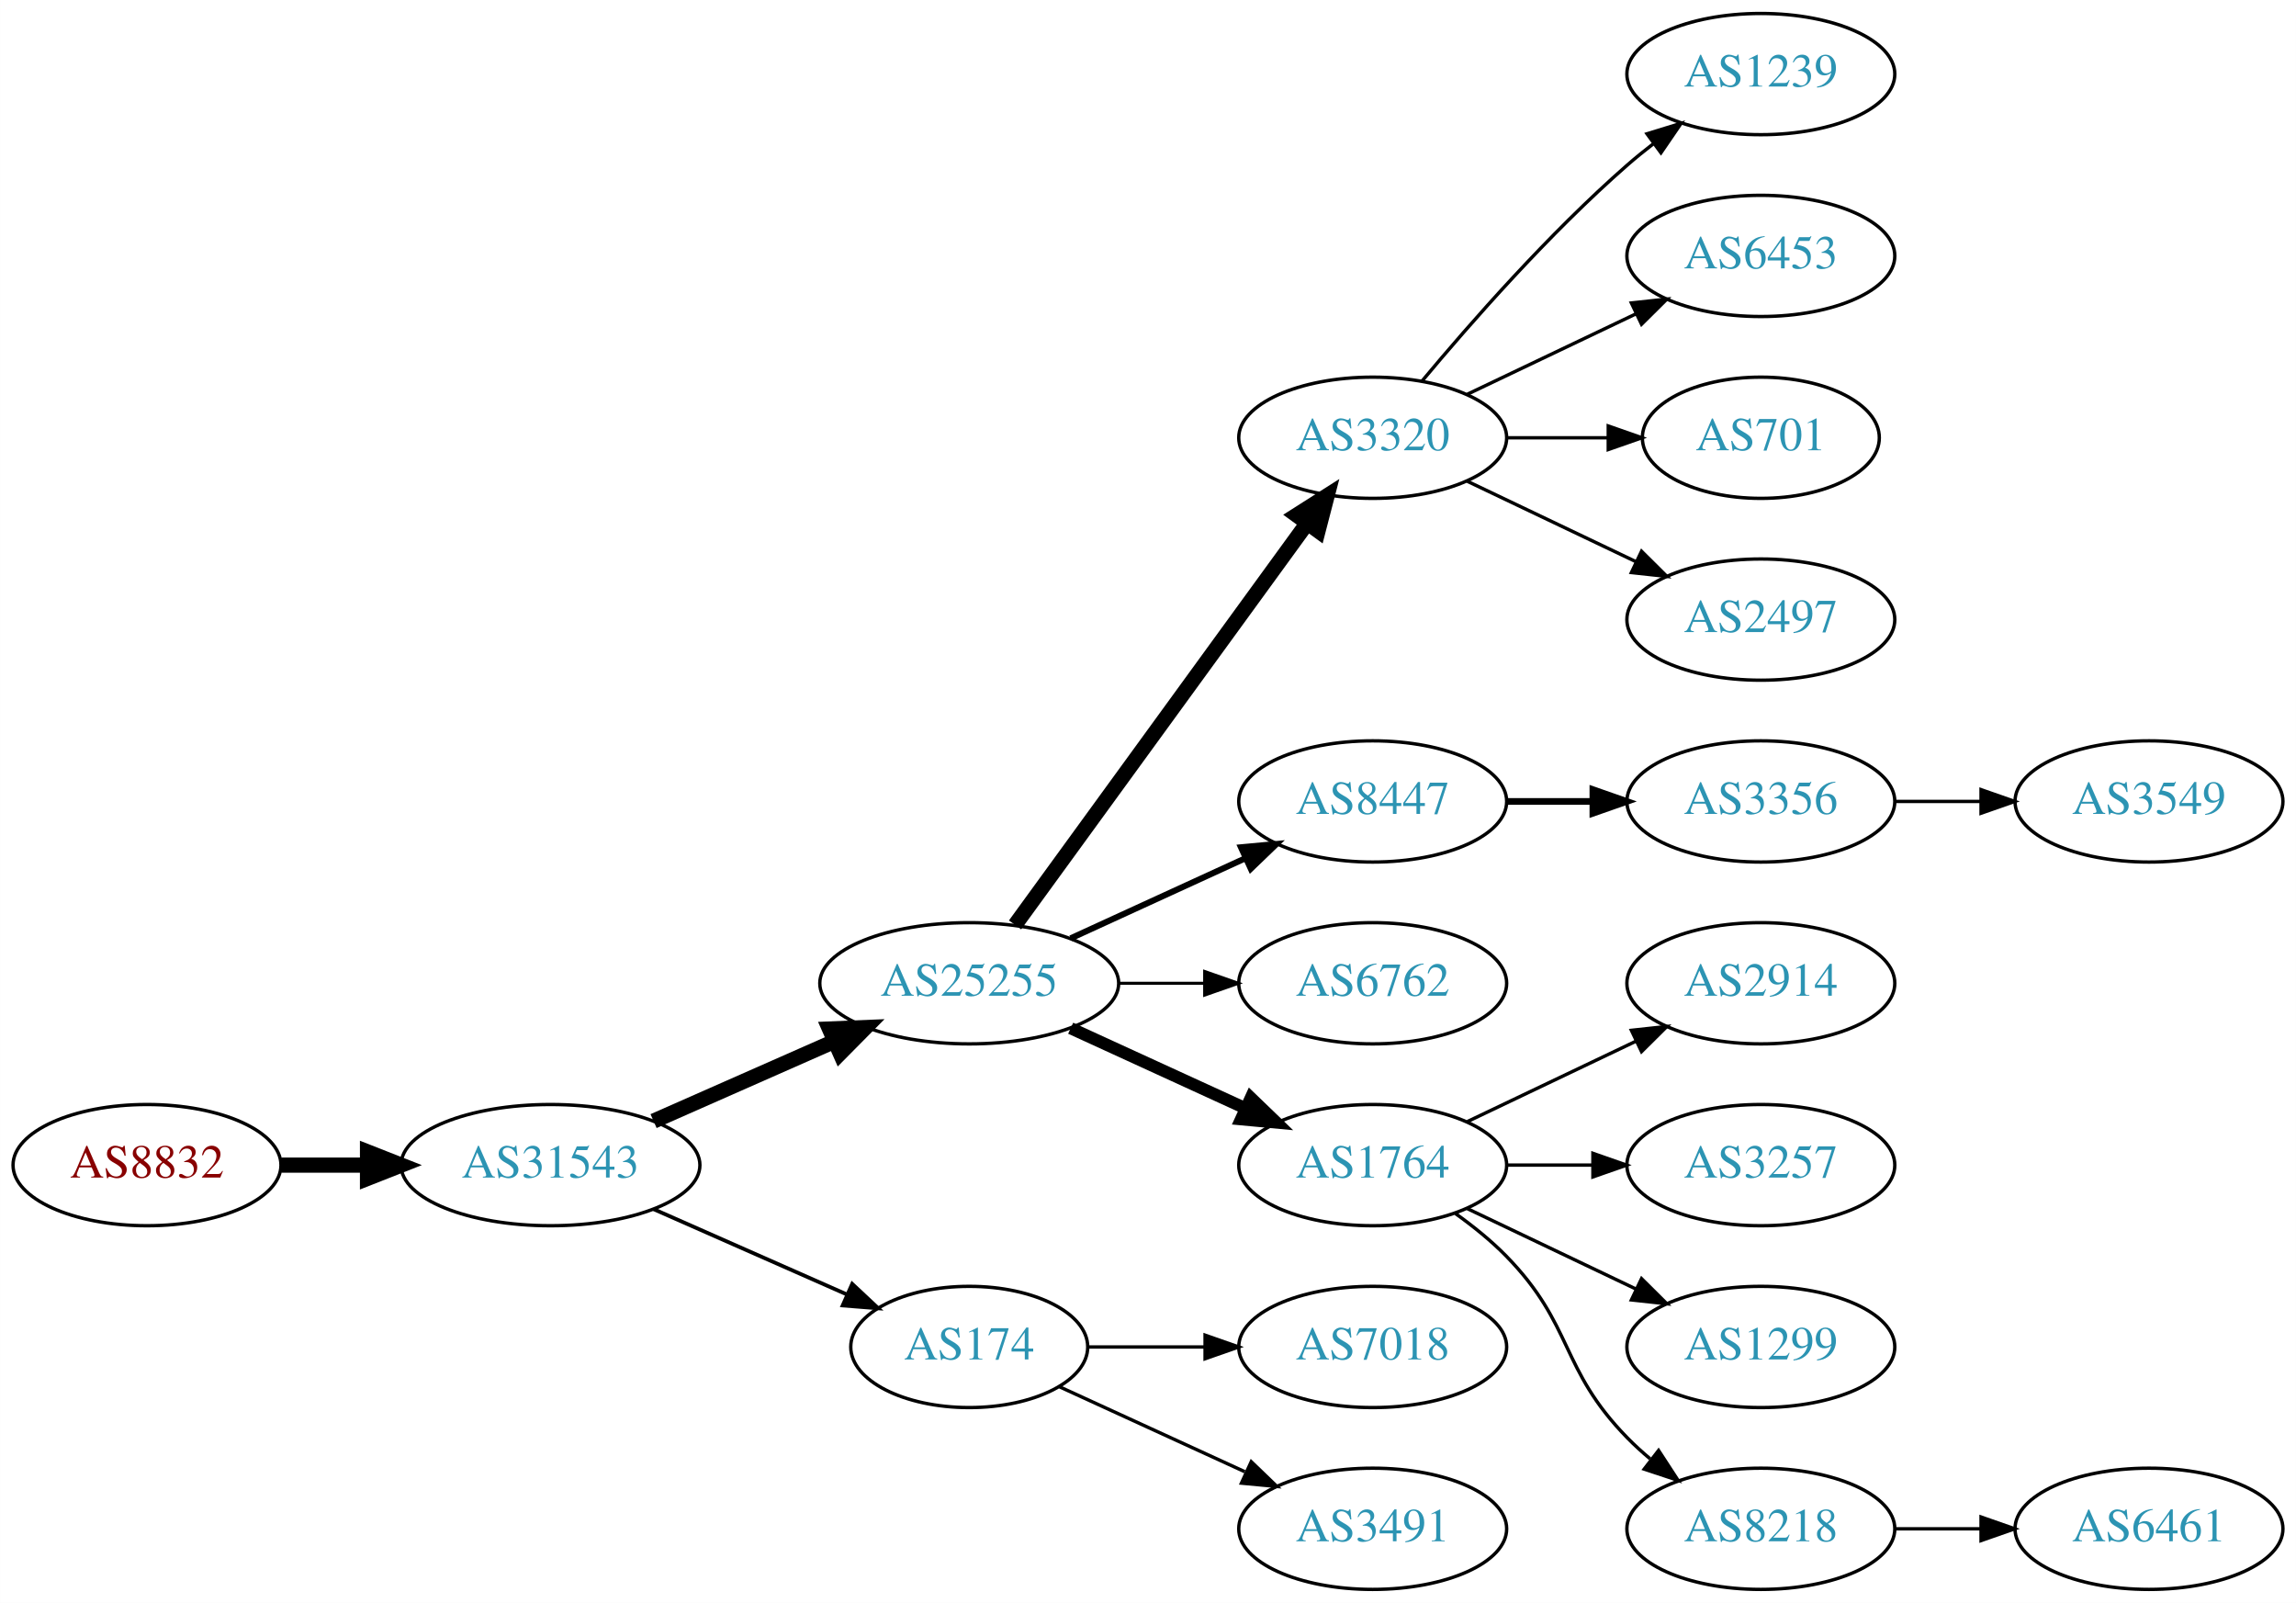
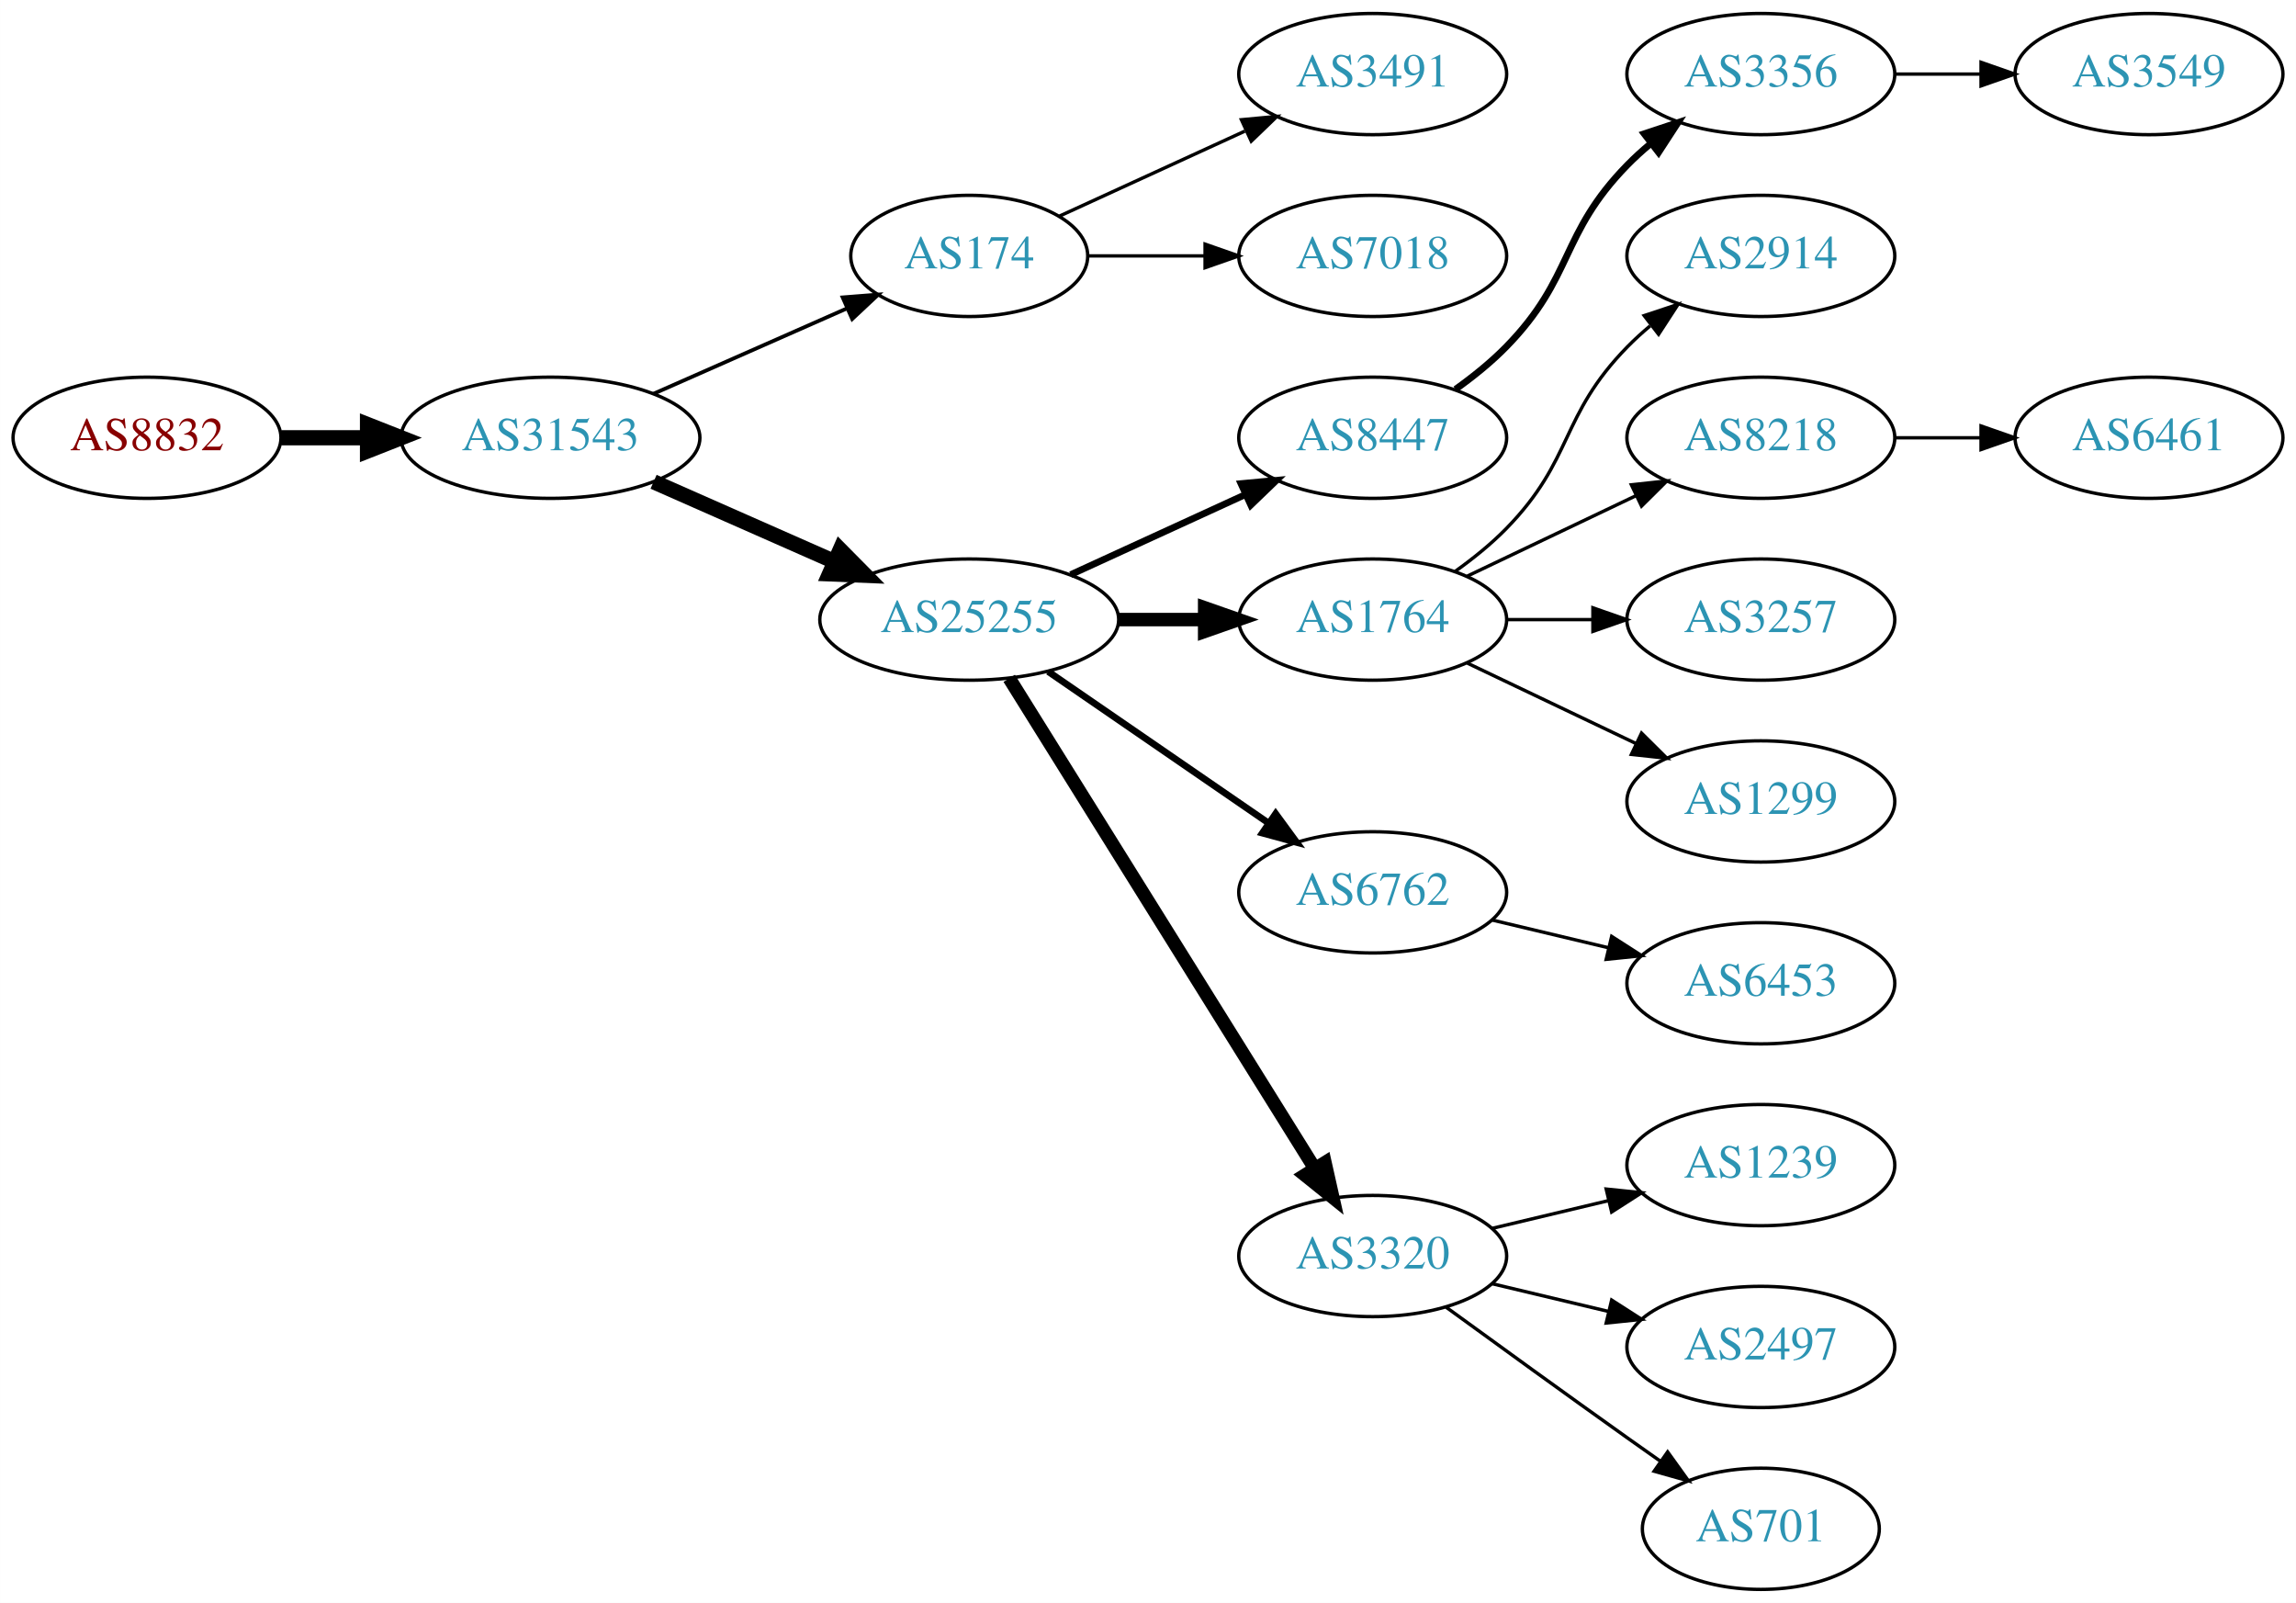
<svg xmlns="http://www.w3.org/2000/svg" xmlns:xlink="http://www.w3.org/1999/xlink" width="682pt" height="476pt" viewBox="0.00 0.00 681.96 476.00">
  <g id="graph0" class="graph" transform="scale(1 1) rotate(0) translate(4 472)">
    <polygon fill="white" stroke="none" points="-4,4 -4,-472 677.956,-472 677.956,4 -4,4" />
    <g id="node1" class="node">
      <g id="a_node1">
        <a xlink:href="/asn/8832" xlink:title="AS8832 ~ Netvoice Data Security GmbH [AT]">
-           <ellipse fill="#ffffff" stroke="black" cx="39.647" cy="-126" rx="39.794" ry="18" />
-           <text text-anchor="middle" x="39.647" y="-122.3" font-family="Times,serif" font-size="14.00" fill="#880000">AS8832</text>
+           <ellipse fill="#ffffff" stroke="black" cx="39.647" cy="-342" rx="39.794" ry="18" />
+           <text text-anchor="middle" x="39.647" y="-338.3" font-family="Times,serif" font-size="14.00" fill="#880000">AS8832</text>
        </a>
      </g>
    </g>
    <g id="node2" class="node">
      <g id="a_node2">
        <a xlink:href="/asn/31543" xlink:title="AS31543 ~ myNET gmbh [AT]">
-           <ellipse fill="#ffffff" stroke="black" cx="159.489" cy="-126" rx="44.393" ry="18" />
-           <text text-anchor="middle" x="159.489" y="-122.3" font-family="Times,serif" font-size="14.00" fill="#2c94b3">AS31543</text>
+           <ellipse fill="#ffffff" stroke="black" cx="159.489" cy="-342" rx="44.393" ry="18" />
+           <text text-anchor="middle" x="159.489" y="-338.3" font-family="Times,serif" font-size="14.00" fill="#2c94b3">AS31543</text>
        </a>
      </g>
    </g>
    <g id="edge1" class="edge">
-       <path fill="none" stroke="black" stroke-width="4.5" d="M79.559,-126C87.662,-126 96.337,-126 104.863,-126" />
-       <polygon fill="black" stroke="black" stroke-width="4.5" points="105.141,-129.938 115.141,-126 105.141,-122.063 105.141,-129.938" />
+       <path fill="none" stroke="black" stroke-width="4.5" d="M79.559,-342C87.662,-342 96.337,-342 104.863,-342" />
+       <polygon fill="black" stroke="black" stroke-width="4.5" points="105.141,-345.938 115.141,-342 105.141,-338.063 105.141,-345.938" />
    </g>
    <g id="node3" class="node">
      <g id="a_node3">
-         <a xlink:href="/asn/25255" xlink:title="AS25255 ~ ==&gt; TELE2 AUSTRIA &lt;== [AT]">
-           <ellipse fill="#ffffff" stroke="black" cx="283.881" cy="-180" rx="44.393" ry="18" />
-           <text text-anchor="middle" x="283.881" y="-176.3" font-family="Times,serif" font-size="14.00" fill="#2c94b3">AS25255</text>
+         <a xlink:href="/asn/174" xlink:title="AS174 ~ Cogent Communications [US]">
+           <ellipse fill="#ffffff" stroke="black" cx="283.881" cy="-396" rx="35.194" ry="18" />
+           <text text-anchor="middle" x="283.881" y="-392.3" font-family="Times,serif" font-size="14.00" fill="#2c94b3">AS174</text>
        </a>
      </g>
    </g>
    <g id="edge2" class="edge">
-       <path fill="none" stroke="black" stroke-width="4.5" d="M190.117,-139.072C206.234,-146.183 226.374,-155.069 243.766,-162.742" />
-       <polygon fill="black" stroke="black" stroke-width="4.5" points="242.364,-166.427 253.102,-166.861 245.542,-159.222 242.364,-166.427" />
+       <path fill="none" stroke="black" stroke-width="1.125" d="M190.117,-355.072C207.388,-362.692 229.278,-372.35 247.457,-380.371" />
+       <polygon fill="black" stroke="black" stroke-width="1.125" points="246.288,-383.68 256.85,-384.515 249.114,-377.276 246.288,-383.68" />
    </g>
    <g id="node4" class="node">
      <g id="a_node4">
-         <a xlink:href="/asn/174" xlink:title="AS174 ~ Cogent Communications [US]">
-           <ellipse fill="#ffffff" stroke="black" cx="283.881" cy="-72" rx="35.194" ry="18" />
-           <text text-anchor="middle" x="283.881" y="-68.3" font-family="Times,serif" font-size="14.00" fill="#2c94b3">AS174</text>
+         <a xlink:href="/asn/25255" xlink:title="AS25255 ~ ==&gt; TELE2 AUSTRIA &lt;== [AT]">
+           <ellipse fill="#ffffff" stroke="black" cx="283.881" cy="-288" rx="44.393" ry="18" />
+           <text text-anchor="middle" x="283.881" y="-284.3" font-family="Times,serif" font-size="14.00" fill="#2c94b3">AS25255</text>
        </a>
      </g>
    </g>
    <g id="edge3" class="edge">
-       <path fill="none" stroke="black" stroke-width="1.125" d="M190.117,-112.928C207.388,-105.308 229.278,-95.65 247.457,-87.629" />
-       <polygon fill="black" stroke="black" stroke-width="1.125" points="249.114,-90.724 256.85,-83.485 246.288,-84.32 249.114,-90.724" />
+       <path fill="none" stroke="black" stroke-width="4.5" d="M190.117,-328.928C206.234,-321.817 226.374,-312.931 243.766,-305.258" />
+       <polygon fill="black" stroke="black" stroke-width="4.5" points="245.542,-308.778 253.102,-301.139 242.364,-301.573 245.542,-308.778" />
+     </g>
+     <g id="node15" class="node">
+       <g id="a_node15">
+         <a xlink:href="/asn/3491" xlink:title="AS3491 ~ PCCW Global, Inc. [US]">
+           <ellipse fill="#ffffff" stroke="black" cx="403.724" cy="-450" rx="39.794" ry="18" />
+           <text text-anchor="middle" x="403.724" y="-446.3" font-family="Times,serif" font-size="14.00" fill="#2c94b3">AS3491</text>
+         </a>
+       </g>
+     </g>
+     <g id="edge14" class="edge">
+       <path fill="none" stroke="black" d="M310.742,-407.851C326.863,-415.238 347.865,-424.862 365.73,-433.048" />
+       <polygon fill="black" stroke="black" points="364.733,-436.441 375.282,-437.425 367.649,-430.077 364.733,-436.441" />
+     </g>
+     <g id="node16" class="node">
+       <g id="a_node16">
+         <a xlink:href="/asn/7018" xlink:title="AS7018 ~ AT&amp;T Services, Inc. [US]">
+           <ellipse fill="#ffffff" stroke="black" cx="403.724" cy="-396" rx="39.794" ry="18" />
+           <text text-anchor="middle" x="403.724" y="-392.3" font-family="Times,serif" font-size="14.00" fill="#2c94b3">AS7018</text>
+         </a>
+       </g>
+     </g>
+     <g id="edge15" class="edge">
+       <path fill="none" stroke="black" d="M319.283,-396C330.107,-396 342.275,-396 353.901,-396" />
+       <polygon fill="black" stroke="black" points="353.932,-399.5 363.932,-396 353.932,-392.5 353.932,-399.5" />
    </g>
    <g id="node5" class="node">
      <g id="a_node5">
-         <a xlink:href="/asn/3320" xlink:title="AS3320 ~ DTAG [DE]">
+         <a xlink:href="/asn/8447" xlink:title="AS8447 ~ A1 Telekom Austria AG [AT]">
          <ellipse fill="#ffffff" stroke="black" cx="403.724" cy="-342" rx="39.794" ry="18" />
-           <text text-anchor="middle" x="403.724" y="-338.3" font-family="Times,serif" font-size="14.00" fill="#2c94b3">AS3320</text>
+           <text text-anchor="middle" x="403.724" y="-338.3" font-family="Times,serif" font-size="14.00" fill="#2c94b3">AS8447</text>
        </a>
      </g>
    </g>
    <g id="edge4" class="edge">
-       <path fill="none" stroke="black" stroke-width="4.5" d="M297.492,-197.337C318.313,-225.96 359.975,-283.233 384.164,-316.486" />
-       <polygon fill="black" stroke="black" stroke-width="4.5" points="381.136,-319.017 390.203,-324.788 387.505,-314.385 381.136,-319.017" />
+       <path fill="none" stroke="black" stroke-width="2" d="M314.011,-301.348C329.622,-308.502 349.02,-317.391 365.692,-325.03" />
+       <polygon fill="black" stroke="black" stroke-width="2" points="364.595,-328.378 375.144,-329.362 367.511,-322.014 364.595,-328.378" />
    </g>
    <g id="node6" class="node">
      <g id="a_node6">
-         <a xlink:href="/asn/8447" xlink:title="AS8447 ~ A1 Telekom Austria AG [AT]">
-           <ellipse fill="#ffffff" stroke="black" cx="403.724" cy="-234" rx="39.794" ry="18" />
-           <text text-anchor="middle" x="403.724" y="-230.3" font-family="Times,serif" font-size="14.00" fill="#2c94b3">AS8447</text>
+         <a xlink:href="/asn/1764" xlink:title="AS1764 ~ NEXTLAYER-AS [AT]">
+           <ellipse fill="#ffffff" stroke="black" cx="403.724" cy="-288" rx="39.794" ry="18" />
+           <text text-anchor="middle" x="403.724" y="-284.3" font-family="Times,serif" font-size="14.00" fill="#2c94b3">AS1764</text>
        </a>
      </g>
    </g>
    <g id="edge5" class="edge">
-       <path fill="none" stroke="black" stroke-width="1.8" d="M314.011,-193.348C329.622,-200.502 349.02,-209.391 365.692,-217.03" />
-       <polygon fill="black" stroke="black" stroke-width="1.8" points="364.595,-220.378 375.144,-221.362 367.511,-214.014 364.595,-220.378" />
+       <path fill="none" stroke="black" stroke-width="4" d="M328.092,-288C336.405,-288 345.168,-288 353.65,-288" />
+       <polygon fill="black" stroke="black" stroke-width="4" points="353.809,-291.5 363.809,-288 353.809,-284.5 353.809,-291.5" />
    </g>
    <g id="node7" class="node">
      <g id="a_node7">
        <a xlink:href="/asn/6762" xlink:title="AS6762 ~ TELECOM ITALIA SPARKLE S.p.A. [IT]">
-           <ellipse fill="#ffffff" stroke="black" cx="403.724" cy="-180" rx="39.794" ry="18" />
-           <text text-anchor="middle" x="403.724" y="-176.3" font-family="Times,serif" font-size="14.00" fill="#2c94b3">AS6762</text>
+           <ellipse fill="#ffffff" stroke="black" cx="403.724" cy="-207" rx="39.794" ry="18" />
+           <text text-anchor="middle" x="403.724" y="-203.3" font-family="Times,serif" font-size="14.00" fill="#2c94b3">AS6762</text>
        </a>
      </g>
    </g>
    <g id="edge6" class="edge">
-       <path fill="none" stroke="black" stroke-width="0.9" d="M328.092,-180C336.405,-180 345.168,-180 353.65,-180" />
-       <polygon fill="black" stroke="black" stroke-width="0.9" points="353.809,-183.5 363.809,-180 353.809,-176.5 353.809,-183.5" />
+       <path fill="none" stroke="black" stroke-width="2" d="M307.324,-272.574C325.905,-259.802 352.466,-241.545 372.846,-227.537" />
+       <polygon fill="black" stroke="black" stroke-width="2" points="374.902,-230.371 381.16,-221.822 370.936,-224.602 374.902,-230.371" />
    </g>
    <g id="node8" class="node">
      <g id="a_node8">
-         <a xlink:href="/asn/1764" xlink:title="AS1764 ~ NEXTLAYER-AS [AT]">
-           <ellipse fill="#ffffff" stroke="black" cx="403.724" cy="-126" rx="39.794" ry="18" />
-           <text text-anchor="middle" x="403.724" y="-122.3" font-family="Times,serif" font-size="14.00" fill="#2c94b3">AS1764</text>
+         <a xlink:href="/asn/3320" xlink:title="AS3320 ~ DTAG [DE]">
+           <ellipse fill="#ffffff" stroke="black" cx="403.724" cy="-99" rx="39.794" ry="18" />
+           <text text-anchor="middle" x="403.724" y="-95.3" font-family="Times,serif" font-size="14.00" fill="#2c94b3">AS3320</text>
        </a>
      </g>
    </g>
    <g id="edge7" class="edge">
-       <path fill="none" stroke="black" stroke-width="3.6" d="M314.011,-166.652C329.622,-159.498 349.02,-150.609 365.692,-142.97" />
-       <polygon fill="black" stroke="black" stroke-width="3.6" points="367.511,-145.986 375.144,-138.638 364.595,-139.622 367.511,-145.986" />
-     </g>
-     <g id="node15" class="node">
-       <g id="a_node15">
-         <a xlink:href="/asn/7018" xlink:title="AS7018 ~ AT&amp;T Services, Inc. [US]">
-           <ellipse fill="#ffffff" stroke="black" cx="403.724" cy="-72" rx="39.794" ry="18" />
-           <text text-anchor="middle" x="403.724" y="-68.3" font-family="Times,serif" font-size="14.00" fill="#2c94b3">AS7018</text>
-         </a>
-       </g>
-     </g>
-     <g id="edge14" class="edge">
-       <path fill="none" stroke="black" d="M319.283,-72C330.107,-72 342.275,-72 353.901,-72" />
-       <polygon fill="black" stroke="black" points="353.932,-75.5 363.932,-72 353.932,-68.5 353.932,-75.5" />
-     </g>
-     <g id="node16" class="node">
-       <g id="a_node16">
-         <a xlink:href="/asn/3491" xlink:title="AS3491 ~ PCCW Global, Inc. [US]">
-           <ellipse fill="#ffffff" stroke="black" cx="403.724" cy="-18" rx="39.794" ry="18" />
-           <text text-anchor="middle" x="403.724" y="-14.3" font-family="Times,serif" font-size="14.00" fill="#2c94b3">AS3491</text>
-         </a>
-       </g>
-     </g>
-     <g id="edge15" class="edge">
-       <path fill="none" stroke="black" d="M310.742,-60.15C326.863,-52.762 347.865,-43.138 365.73,-34.952" />
-       <polygon fill="black" stroke="black" points="367.649,-37.923 375.282,-30.575 364.733,-31.559 367.649,-37.923" />
-     </g>
-     <g id="node11" class="node">
-       <g id="a_node11">
-         <a xlink:href="/asn/1239" xlink:title="AS1239 ~ Sprint [US]">
-           <ellipse fill="#ffffff" stroke="black" cx="519.017" cy="-450" rx="39.794" ry="18" />
-           <text text-anchor="middle" x="519.017" y="-446.3" font-family="Times,serif" font-size="14.00" fill="#2c94b3">AS1239</text>
-         </a>
-       </g>
-     </g>
-     <g id="edge10" class="edge">
-       <path fill="none" stroke="black" d="M418.354,-358.817C432.636,-375.929 456.183,-402.745 479.37,-423 481.836,-425.154 484.475,-427.294 487.172,-429.372" />
-       <polygon fill="black" stroke="black" points="485.197,-432.264 495.326,-435.37 489.345,-426.625 485.197,-432.264" />
-     </g>
-     <g id="node12" class="node">
-       <g id="a_node12">
-         <a xlink:href="/asn/6453" xlink:title="AS6453 ~ TATA COMMUNICATIONS (AMERICA) INC [US]">
-           <ellipse fill="#ffffff" stroke="black" cx="519.017" cy="-396" rx="39.794" ry="18" />
-           <text text-anchor="middle" x="519.017" y="-392.3" font-family="Times,serif" font-size="14.00" fill="#2c94b3">AS6453</text>
-         </a>
-       </g>
-     </g>
-     <g id="edge11" class="edge">
-       <path fill="none" stroke="black" d="M431.86,-354.934C446.854,-362.081 465.675,-371.052 481.898,-378.785" />
-       <polygon fill="black" stroke="black" points="480.569,-382.028 491.102,-383.171 483.581,-375.709 480.569,-382.028" />
-     </g>
-     <g id="node13" class="node">
-       <g id="a_node13">
-         <a xlink:href="/asn/701" xlink:title="AS701 ~ UUNET [US]">
-           <ellipse fill="#ffffff" stroke="black" cx="519.017" cy="-342" rx="35.194" ry="18" />
-           <text text-anchor="middle" x="519.017" y="-338.3" font-family="Times,serif" font-size="14.00" fill="#2c94b3">AS701</text>
-         </a>
-       </g>
-     </g>
-     <g id="edge12" class="edge">
-       <path fill="none" stroke="black" d="M443.396,-342C453.101,-342 463.592,-342 473.555,-342" />
-       <polygon fill="black" stroke="black" points="473.691,-345.5 483.691,-342 473.691,-338.5 473.691,-345.5" />
-     </g>
-     <g id="node14" class="node">
-       <g id="a_node14">
-         <a xlink:href="/asn/2497" xlink:title="AS2497 ~ Internet Initiative Japan Inc. [JP]">
-           <ellipse fill="#ffffff" stroke="black" cx="519.017" cy="-288" rx="39.794" ry="18" />
-           <text text-anchor="middle" x="519.017" y="-284.3" font-family="Times,serif" font-size="14.00" fill="#2c94b3">AS2497</text>
-         </a>
-       </g>
-     </g>
-     <g id="edge13" class="edge">
-       <path fill="none" stroke="black" d="M431.86,-329.066C446.854,-321.919 465.675,-312.948 481.898,-305.215" />
-       <polygon fill="black" stroke="black" points="483.581,-308.291 491.102,-300.829 480.569,-301.972 483.581,-308.291" />
+       <path fill="none" stroke="black" stroke-width="4" d="M295.756,-270.558C316.54,-237.225 362,-164.314 386.429,-125.134" />
+       <polygon fill="black" stroke="black" stroke-width="4" points="389.554,-126.737 391.875,-116.4 383.614,-123.034 389.554,-126.737" />
    </g>
    <g id="node9" class="node">
      <g id="a_node9">
        <a xlink:href="/asn/3356" xlink:title="AS3356 ~ Level 3 Parent, LLC [US]">
+           <ellipse fill="#ffffff" stroke="black" cx="519.017" cy="-450" rx="39.794" ry="18" />
+           <text text-anchor="middle" x="519.017" y="-446.3" font-family="Times,serif" font-size="14.00" fill="#2c94b3">AS3356</text>
+         </a>
+       </g>
+     </g>
+     <g id="edge8" class="edge">
+       <path fill="none" stroke="black" stroke-width="2" d="M428.318,-356.389C433.574,-360.148 438.906,-364.437 443.37,-369 463.543,-389.617 459.198,-402.383 479.37,-423 481.463,-425.139 483.746,-427.218 486.123,-429.21" />
+       <polygon fill="black" stroke="black" stroke-width="2" points="484.367,-432.275 494.423,-435.611 488.641,-426.732 484.367,-432.275" />
+     </g>
+     <g id="node11" class="node">
+       <g id="a_node11">
+         <a xlink:href="/asn/2914" xlink:title="AS2914 ~ NTT America, Inc. [US]">
+           <ellipse fill="#ffffff" stroke="black" cx="519.017" cy="-396" rx="39.794" ry="18" />
+           <text text-anchor="middle" x="519.017" y="-392.3" font-family="Times,serif" font-size="14.00" fill="#2c94b3">AS2914</text>
+         </a>
+       </g>
+     </g>
+     <g id="edge10" class="edge">
+       <path fill="none" stroke="black" d="M428.318,-302.389C433.574,-306.148 438.906,-310.437 443.37,-315 463.543,-335.617 459.198,-348.383 479.37,-369 481.463,-371.139 483.746,-373.218 486.123,-375.21" />
+       <polygon fill="black" stroke="black" points="484.367,-378.275 494.423,-381.611 488.641,-372.732 484.367,-378.275" />
+     </g>
+     <g id="node12" class="node">
+       <g id="a_node12">
+         <a xlink:href="/asn/8218" xlink:title="AS8218 ~ legacy Neotelecoms [FR]">
+           <ellipse fill="#ffffff" stroke="black" cx="519.017" cy="-342" rx="39.794" ry="18" />
+           <text text-anchor="middle" x="519.017" y="-338.3" font-family="Times,serif" font-size="14.00" fill="#2c94b3">AS8218</text>
+         </a>
+       </g>
+     </g>
+     <g id="edge11" class="edge">
+       <path fill="none" stroke="black" d="M431.86,-300.934C446.854,-308.081 465.675,-317.052 481.898,-324.785" />
+       <polygon fill="black" stroke="black" points="480.569,-328.028 491.102,-329.171 483.581,-321.709 480.569,-328.028" />
+     </g>
+     <g id="node13" class="node">
+       <g id="a_node13">
+         <a xlink:href="/asn/3257" xlink:title="AS3257 ~ GTT [DE]">
+           <ellipse fill="#ffffff" stroke="black" cx="519.017" cy="-288" rx="39.794" ry="18" />
+           <text text-anchor="middle" x="519.017" y="-284.3" font-family="Times,serif" font-size="14.00" fill="#2c94b3">AS3257</text>
+         </a>
+       </g>
+     </g>
+     <g id="edge12" class="edge">
+       <path fill="none" stroke="black" d="M443.396,-288C451.599,-288 460.363,-288 468.895,-288" />
+       <polygon fill="black" stroke="black" points="469.134,-291.5 479.134,-288 469.134,-284.5 469.134,-291.5" />
+     </g>
+     <g id="node14" class="node">
+       <g id="a_node14">
+         <a xlink:href="/asn/1299" xlink:title="AS1299 ~ Telia Carrier [EU]">
          <ellipse fill="#ffffff" stroke="black" cx="519.017" cy="-234" rx="39.794" ry="18" />
-           <text text-anchor="middle" x="519.017" y="-230.3" font-family="Times,serif" font-size="14.00" fill="#2c94b3">AS3356</text>
-         </a>
-       </g>
-     </g>
-     <g id="edge8" class="edge">
-       <path fill="none" stroke="black" stroke-width="2" d="M443.396,-234C451.599,-234 460.363,-234 468.895,-234" />
-       <polygon fill="black" stroke="black" stroke-width="2" points="469.134,-237.5 479.134,-234 469.134,-230.5 469.134,-237.5" />
-     </g>
-     <g id="node17" class="node">
-       <g id="a_node17">
-         <a xlink:href="/asn/2914" xlink:title="AS2914 ~ NTT America, Inc. [US]">
+           <text text-anchor="middle" x="519.017" y="-230.3" font-family="Times,serif" font-size="14.00" fill="#2c94b3">AS1299</text>
+         </a>
+       </g>
+     </g>
+     <g id="edge13" class="edge">
+       <path fill="none" stroke="black" d="M431.86,-275.066C446.854,-267.919 465.675,-258.948 481.898,-251.215" />
+       <polygon fill="black" stroke="black" points="483.581,-254.291 491.102,-246.829 480.569,-247.972 483.581,-254.291" />
+     </g>
+     <g id="node21" class="node">
+       <g id="a_node21">
+         <a xlink:href="/asn/6453" xlink:title="AS6453 ~ TATA COMMUNICATIONS (AMERICA) INC [US]">
          <ellipse fill="#ffffff" stroke="black" cx="519.017" cy="-180" rx="39.794" ry="18" />
-           <text text-anchor="middle" x="519.017" y="-176.3" font-family="Times,serif" font-size="14.00" fill="#2c94b3">AS2914</text>
-         </a>
-       </g>
-     </g>
-     <g id="edge16" class="edge">
-       <path fill="none" stroke="black" d="M431.86,-138.934C446.854,-146.081 465.675,-155.052 481.898,-162.785" />
-       <polygon fill="black" stroke="black" points="480.569,-166.028 491.102,-167.171 483.581,-159.709 480.569,-166.028" />
+           <text text-anchor="middle" x="519.017" y="-176.3" font-family="Times,serif" font-size="14.00" fill="#2c94b3">AS6453</text>
+         </a>
+       </g>
+     </g>
+     <g id="edge20" class="edge">
+       <path fill="none" stroke="black" d="M439.331,-198.752C450.202,-196.162 462.357,-193.265 473.799,-190.538" />
+       <polygon fill="black" stroke="black" points="474.705,-193.92 483.621,-188.197 473.082,-187.111 474.705,-193.92" />
    </g>
    <g id="node18" class="node">
      <g id="a_node18">
-         <a xlink:href="/asn/3257" xlink:title="AS3257 ~ GTT [DE]">
+         <a xlink:href="/asn/1239" xlink:title="AS1239 ~ Sprint [US]">
          <ellipse fill="#ffffff" stroke="black" cx="519.017" cy="-126" rx="39.794" ry="18" />
-           <text text-anchor="middle" x="519.017" y="-122.3" font-family="Times,serif" font-size="14.00" fill="#2c94b3">AS3257</text>
+           <text text-anchor="middle" x="519.017" y="-122.3" font-family="Times,serif" font-size="14.00" fill="#2c94b3">AS1239</text>
        </a>
      </g>
    </g>
    <g id="edge17" class="edge">
-       <path fill="none" stroke="black" d="M443.396,-126C451.599,-126 460.363,-126 468.895,-126" />
-       <polygon fill="black" stroke="black" points="469.134,-129.5 479.134,-126 469.134,-122.5 469.134,-129.5" />
+       <path fill="none" stroke="black" d="M439.331,-107.248C450.202,-109.838 462.357,-112.735 473.799,-115.462" />
+       <polygon fill="black" stroke="black" points="473.082,-118.889 483.621,-117.803 474.705,-112.08 473.082,-118.889" />
    </g>
    <g id="node19" class="node">
      <g id="a_node19">
-         <a xlink:href="/asn/1299" xlink:title="AS1299 ~ Telia Carrier [EU]">
+         <a xlink:href="/asn/2497" xlink:title="AS2497 ~ Internet Initiative Japan Inc. [JP]">
          <ellipse fill="#ffffff" stroke="black" cx="519.017" cy="-72" rx="39.794" ry="18" />
-           <text text-anchor="middle" x="519.017" y="-68.3" font-family="Times,serif" font-size="14.00" fill="#2c94b3">AS1299</text>
+           <text text-anchor="middle" x="519.017" y="-68.3" font-family="Times,serif" font-size="14.00" fill="#2c94b3">AS2497</text>
        </a>
      </g>
    </g>
    <g id="edge18" class="edge">
-       <path fill="none" stroke="black" d="M431.86,-113.066C446.854,-105.919 465.675,-96.948 481.898,-89.215" />
-       <polygon fill="black" stroke="black" points="483.581,-92.291 491.102,-84.829 480.569,-85.972 483.581,-92.291" />
+       <path fill="none" stroke="black" d="M439.331,-90.752C450.202,-88.162 462.357,-85.265 473.799,-82.538" />
+       <polygon fill="black" stroke="black" points="474.705,-85.92 483.621,-80.197 473.082,-79.111 474.705,-85.92" />
    </g>
    <g id="node20" class="node">
      <g id="a_node20">
-         <a xlink:href="/asn/8218" xlink:title="AS8218 ~ legacy Neotelecoms [FR]">
-           <ellipse fill="#ffffff" stroke="black" cx="519.017" cy="-18" rx="39.794" ry="18" />
-           <text text-anchor="middle" x="519.017" y="-14.3" font-family="Times,serif" font-size="14.00" fill="#2c94b3">AS8218</text>
+         <a xlink:href="/asn/701" xlink:title="AS701 ~ UUNET [US]">
+           <ellipse fill="#ffffff" stroke="black" cx="519.017" cy="-18" rx="35.194" ry="18" />
+           <text text-anchor="middle" x="519.017" y="-14.3" font-family="Times,serif" font-size="14.00" fill="#2c94b3">AS701</text>
        </a>
      </g>
    </g>
    <g id="edge19" class="edge">
-       <path fill="none" stroke="black" d="M428.318,-111.611C433.574,-107.852 438.906,-103.563 443.37,-99 463.543,-78.383 459.198,-65.617 479.37,-45 481.463,-42.861 483.746,-40.782 486.123,-38.79" />
-       <polygon fill="black" stroke="black" points="488.641,-41.268 494.423,-32.389 484.367,-35.725 488.641,-41.268" />
+       <path fill="none" stroke="black" d="M425.572,-83.778C440.506,-72.909 461.12,-57.975 479.37,-45 482.581,-42.718 485.95,-40.339 489.304,-37.982" />
+       <polygon fill="black" stroke="black" points="491.332,-40.834 497.515,-32.23 487.316,-35.101 491.332,-40.834" />
    </g>
    <g id="node10" class="node">
      <g id="a_node10">
        <a xlink:href="/asn/3549" xlink:title="AS3549 ~ Level 3 Parent, LLC [US]">
-           <ellipse fill="#ffffff" stroke="black" cx="634.31" cy="-234" rx="39.794" ry="18" />
-           <text text-anchor="middle" x="634.31" y="-230.3" font-family="Times,serif" font-size="14.00" fill="#2c94b3">AS3549</text>
+           <ellipse fill="#ffffff" stroke="black" cx="634.31" cy="-450" rx="39.794" ry="18" />
+           <text text-anchor="middle" x="634.31" y="-446.3" font-family="Times,serif" font-size="14.00" fill="#2c94b3">AS3549</text>
        </a>
      </g>
    </g>
    <g id="edge9" class="edge">
-       <path fill="none" stroke="black" d="M558.689,-234C566.892,-234 575.656,-234 584.188,-234" />
-       <polygon fill="black" stroke="black" points="584.427,-237.5 594.427,-234 584.427,-230.5 584.427,-237.5" />
-     </g>
-     <g id="node21" class="node">
-       <g id="a_node21">
+       <path fill="none" stroke="black" d="M558.689,-450C566.892,-450 575.656,-450 584.188,-450" />
+       <polygon fill="black" stroke="black" points="584.427,-453.5 594.427,-450 584.427,-446.5 584.427,-453.5" />
+     </g>
+     <g id="node17" class="node">
+       <g id="a_node17">
        <a xlink:href="/asn/6461" xlink:title="AS6461 ~ Zayo Bandwidth [US]">
-           <ellipse fill="#ffffff" stroke="black" cx="634.31" cy="-18" rx="39.794" ry="18" />
-           <text text-anchor="middle" x="634.31" y="-14.3" font-family="Times,serif" font-size="14.00" fill="#2c94b3">AS6461</text>
-         </a>
-       </g>
-     </g>
-     <g id="edge20" class="edge">
-       <path fill="none" stroke="black" d="M558.689,-18C566.892,-18 575.656,-18 584.188,-18" />
-       <polygon fill="black" stroke="black" points="584.427,-21.5 594.427,-18 584.427,-14.5 584.427,-21.5" />
+           <ellipse fill="#ffffff" stroke="black" cx="634.31" cy="-342" rx="39.794" ry="18" />
+           <text text-anchor="middle" x="634.31" y="-338.3" font-family="Times,serif" font-size="14.00" fill="#2c94b3">AS6461</text>
+         </a>
+       </g>
+     </g>
+     <g id="edge16" class="edge">
+       <path fill="none" stroke="black" d="M558.689,-342C566.892,-342 575.656,-342 584.188,-342" />
+       <polygon fill="black" stroke="black" points="584.427,-345.5 594.427,-342 584.427,-338.5 584.427,-345.5" />
    </g>
  </g>
</svg>
